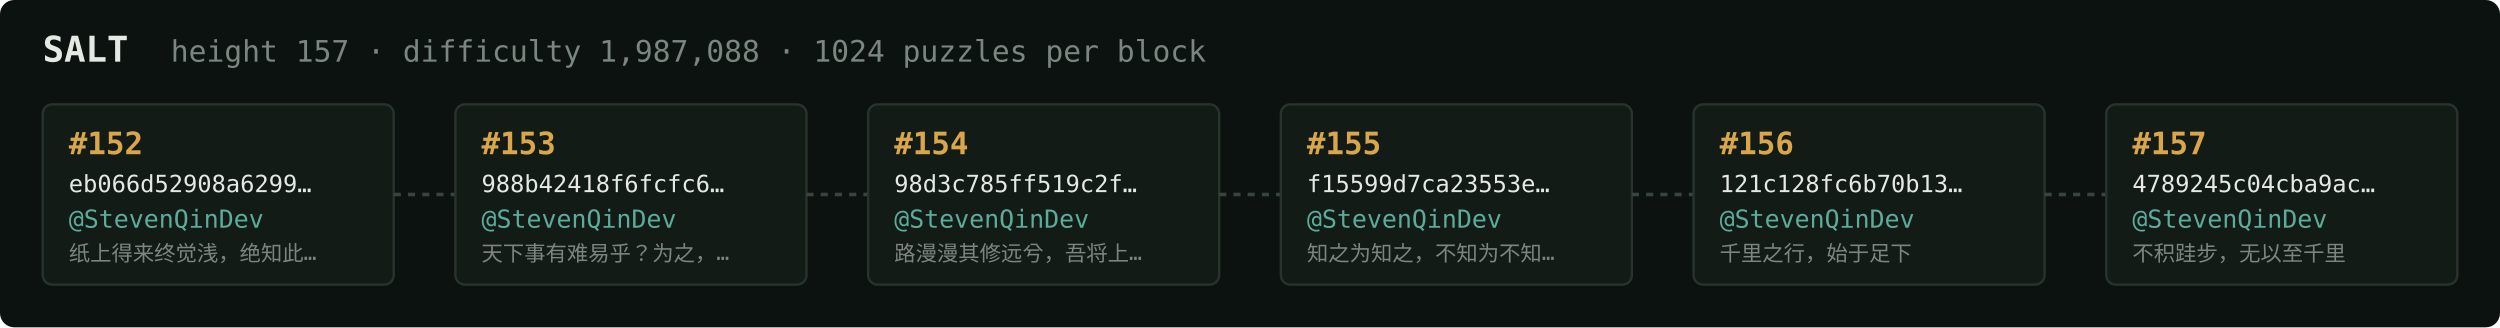
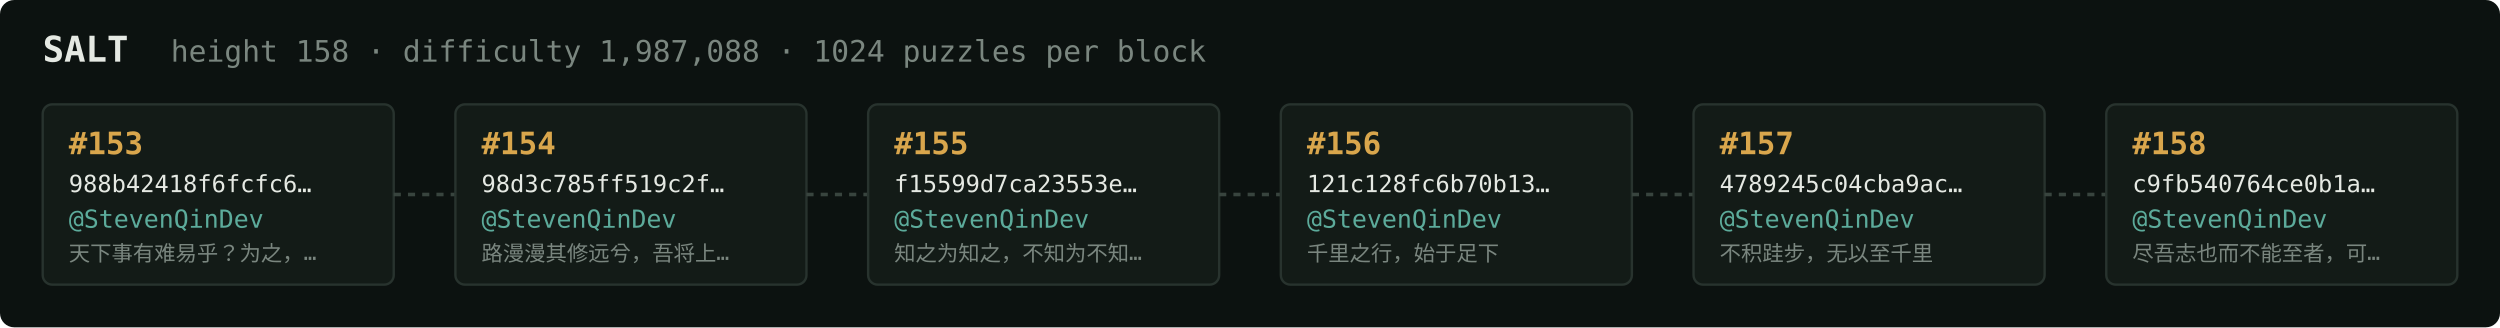
<svg xmlns="http://www.w3.org/2000/svg" width="1054" height="138" viewBox="0 0 1054 138" font-family="ui-monospace,SFMono-Regular,Menlo,monospace">
  <rect fill="#0c1210" width="1054" height="138" rx="6" />
  <text x="18" y="26" fill="#e5e9e3" font-size="15" font-weight="700">SALT</text>
-   <text x="72" y="26" fill="#7a867f" font-size="12.5">height 157 · difficulty 1,987,088 · 1024 puzzles per block</text>
+   <text x="72" y="26" fill="#7a867f" font-size="12.5">height 158 · difficulty 1,987,088 · 1024 puzzles per block</text>
  <rect x="18" y="44" width="148" height="76" rx="4" fill="#131b17" stroke="#28332e" stroke-width="1" />
-   <text x="29" y="65" fill="#d9a64c" font-size="13" font-weight="700">#152</text>
-   <text x="29" y="81" fill="#e5e9e3" font-size="10">eb066d52908a6299…</text>
+   <text x="29" y="65" fill="#d9a64c" font-size="13" font-weight="700">#153</text>
+   <text x="29" y="81" fill="#e5e9e3" font-size="10">988b42418f6fcfc6…</text>
  <text x="29" y="96" fill="#5cab9b" font-size="10.5">@StevenQinDev</text>
-   <text x="29" y="110" fill="#7a867f" font-size="9">纸上得来终觉浅，绝知此…</text>
+   <text x="29" y="110" fill="#7a867f" font-size="9">天下事有难易乎？为之，…</text>
  <line x1="166" y1="82.0" x2="192" y2="82.0" stroke="#38443e" stroke-width="1.5" stroke-dasharray="3 3" />
  <rect x="192" y="44" width="148" height="76" rx="4" fill="#131b17" stroke="#28332e" stroke-width="1" />
-   <text x="203" y="65" fill="#d9a64c" font-size="13" font-weight="700">#153</text>
-   <text x="203" y="81" fill="#e5e9e3" font-size="10">988b42418f6fcfc6…</text>
+   <text x="203" y="65" fill="#d9a64c" font-size="13" font-weight="700">#154</text>
+   <text x="203" y="81" fill="#e5e9e3" font-size="10">98d3c785ff519c2f…</text>
  <text x="203" y="96" fill="#5cab9b" font-size="10.5">@StevenQinDev</text>
-   <text x="203" y="110" fill="#7a867f" font-size="9">天下事有难易乎？为之，…</text>
+   <text x="203" y="110" fill="#7a867f" font-size="9">路漫漫其修远兮，吾将上…</text>
  <line x1="340" y1="82.0" x2="366" y2="82.0" stroke="#38443e" stroke-width="1.5" stroke-dasharray="3 3" />
  <rect x="366" y="44" width="148" height="76" rx="4" fill="#131b17" stroke="#28332e" stroke-width="1" />
-   <text x="377" y="65" fill="#d9a64c" font-size="13" font-weight="700">#154</text>
-   <text x="377" y="81" fill="#e5e9e3" font-size="10">98d3c785ff519c2f…</text>
+   <text x="377" y="65" fill="#d9a64c" font-size="13" font-weight="700">#155</text>
+   <text x="377" y="81" fill="#e5e9e3" font-size="10">f15599d7ca23553e…</text>
  <text x="377" y="96" fill="#5cab9b" font-size="10.5">@StevenQinDev</text>
-   <text x="377" y="110" fill="#7a867f" font-size="9">路漫漫其修远兮，吾将上…</text>
+   <text x="377" y="110" fill="#7a867f" font-size="9">知之为知之，不知为不知…</text>
  <line x1="514" y1="82.0" x2="540" y2="82.0" stroke="#38443e" stroke-width="1.5" stroke-dasharray="3 3" />
  <rect x="540" y="44" width="148" height="76" rx="4" fill="#131b17" stroke="#28332e" stroke-width="1" />
-   <text x="551" y="65" fill="#d9a64c" font-size="13" font-weight="700">#155</text>
-   <text x="551" y="81" fill="#e5e9e3" font-size="10">f15599d7ca23553e…</text>
+   <text x="551" y="65" fill="#d9a64c" font-size="13" font-weight="700">#156</text>
+   <text x="551" y="81" fill="#e5e9e3" font-size="10">121c128fc6b70b13…</text>
  <text x="551" y="96" fill="#5cab9b" font-size="10.5">@StevenQinDev</text>
-   <text x="551" y="110" fill="#7a867f" font-size="9">知之为知之，不知为不知…</text>
+   <text x="551" y="110" fill="#7a867f" font-size="9">千里之行，始于足下</text>
  <line x1="688" y1="82.0" x2="714" y2="82.0" stroke="#38443e" stroke-width="1.5" stroke-dasharray="3 3" />
  <rect x="714" y="44" width="148" height="76" rx="4" fill="#131b17" stroke="#28332e" stroke-width="1" />
-   <text x="725" y="65" fill="#d9a64c" font-size="13" font-weight="700">#156</text>
-   <text x="725" y="81" fill="#e5e9e3" font-size="10">121c128fc6b70b13…</text>
+   <text x="725" y="65" fill="#d9a64c" font-size="13" font-weight="700">#157</text>
+   <text x="725" y="81" fill="#e5e9e3" font-size="10">4789245c04cba9ac…</text>
  <text x="725" y="96" fill="#5cab9b" font-size="10.5">@StevenQinDev</text>
-   <text x="725" y="110" fill="#7a867f" font-size="9">千里之行，始于足下</text>
+   <text x="725" y="110" fill="#7a867f" font-size="9">不积跬步，无以至千里</text>
  <line x1="862" y1="82.0" x2="888" y2="82.0" stroke="#38443e" stroke-width="1.5" stroke-dasharray="3 3" />
  <rect x="888" y="44" width="148" height="76" rx="4" fill="#131b17" stroke="#28332e" stroke-width="1" />
-   <text x="899" y="65" fill="#d9a64c" font-size="13" font-weight="700">#157</text>
-   <text x="899" y="81" fill="#e5e9e3" font-size="10">4789245c04cba9ac…</text>
+   <text x="899" y="65" fill="#d9a64c" font-size="13" font-weight="700">#158</text>
+   <text x="899" y="81" fill="#e5e9e3" font-size="10">c9fb540764ce0b1a…</text>
  <text x="899" y="96" fill="#5cab9b" font-size="10.5">@StevenQinDev</text>
-   <text x="899" y="110" fill="#7a867f" font-size="9">不积跬步，无以至千里</text>
+   <text x="899" y="110" fill="#7a867f" font-size="9">尽吾志也而不能至者，可…</text>
</svg>
